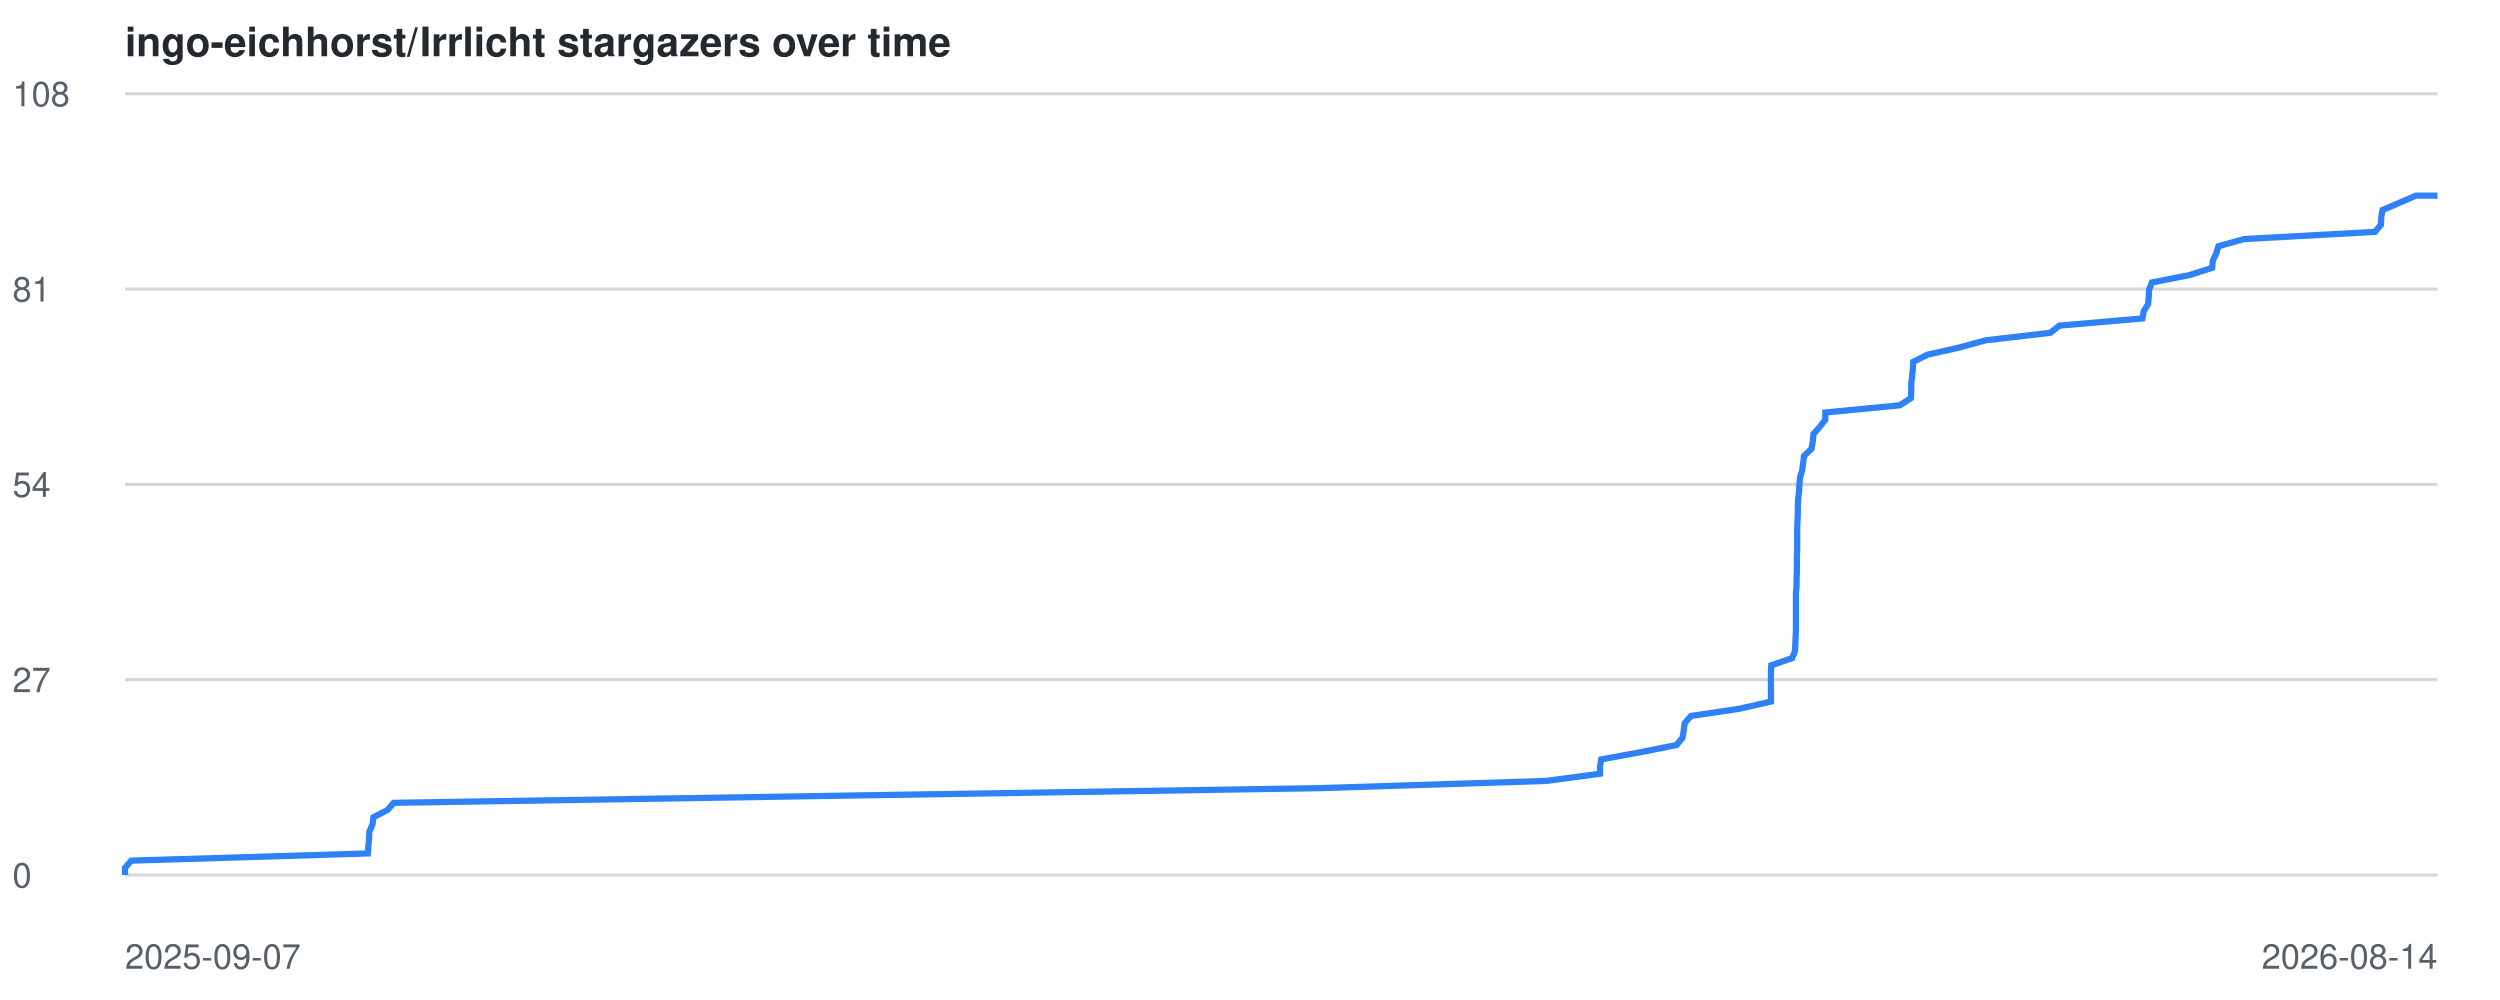
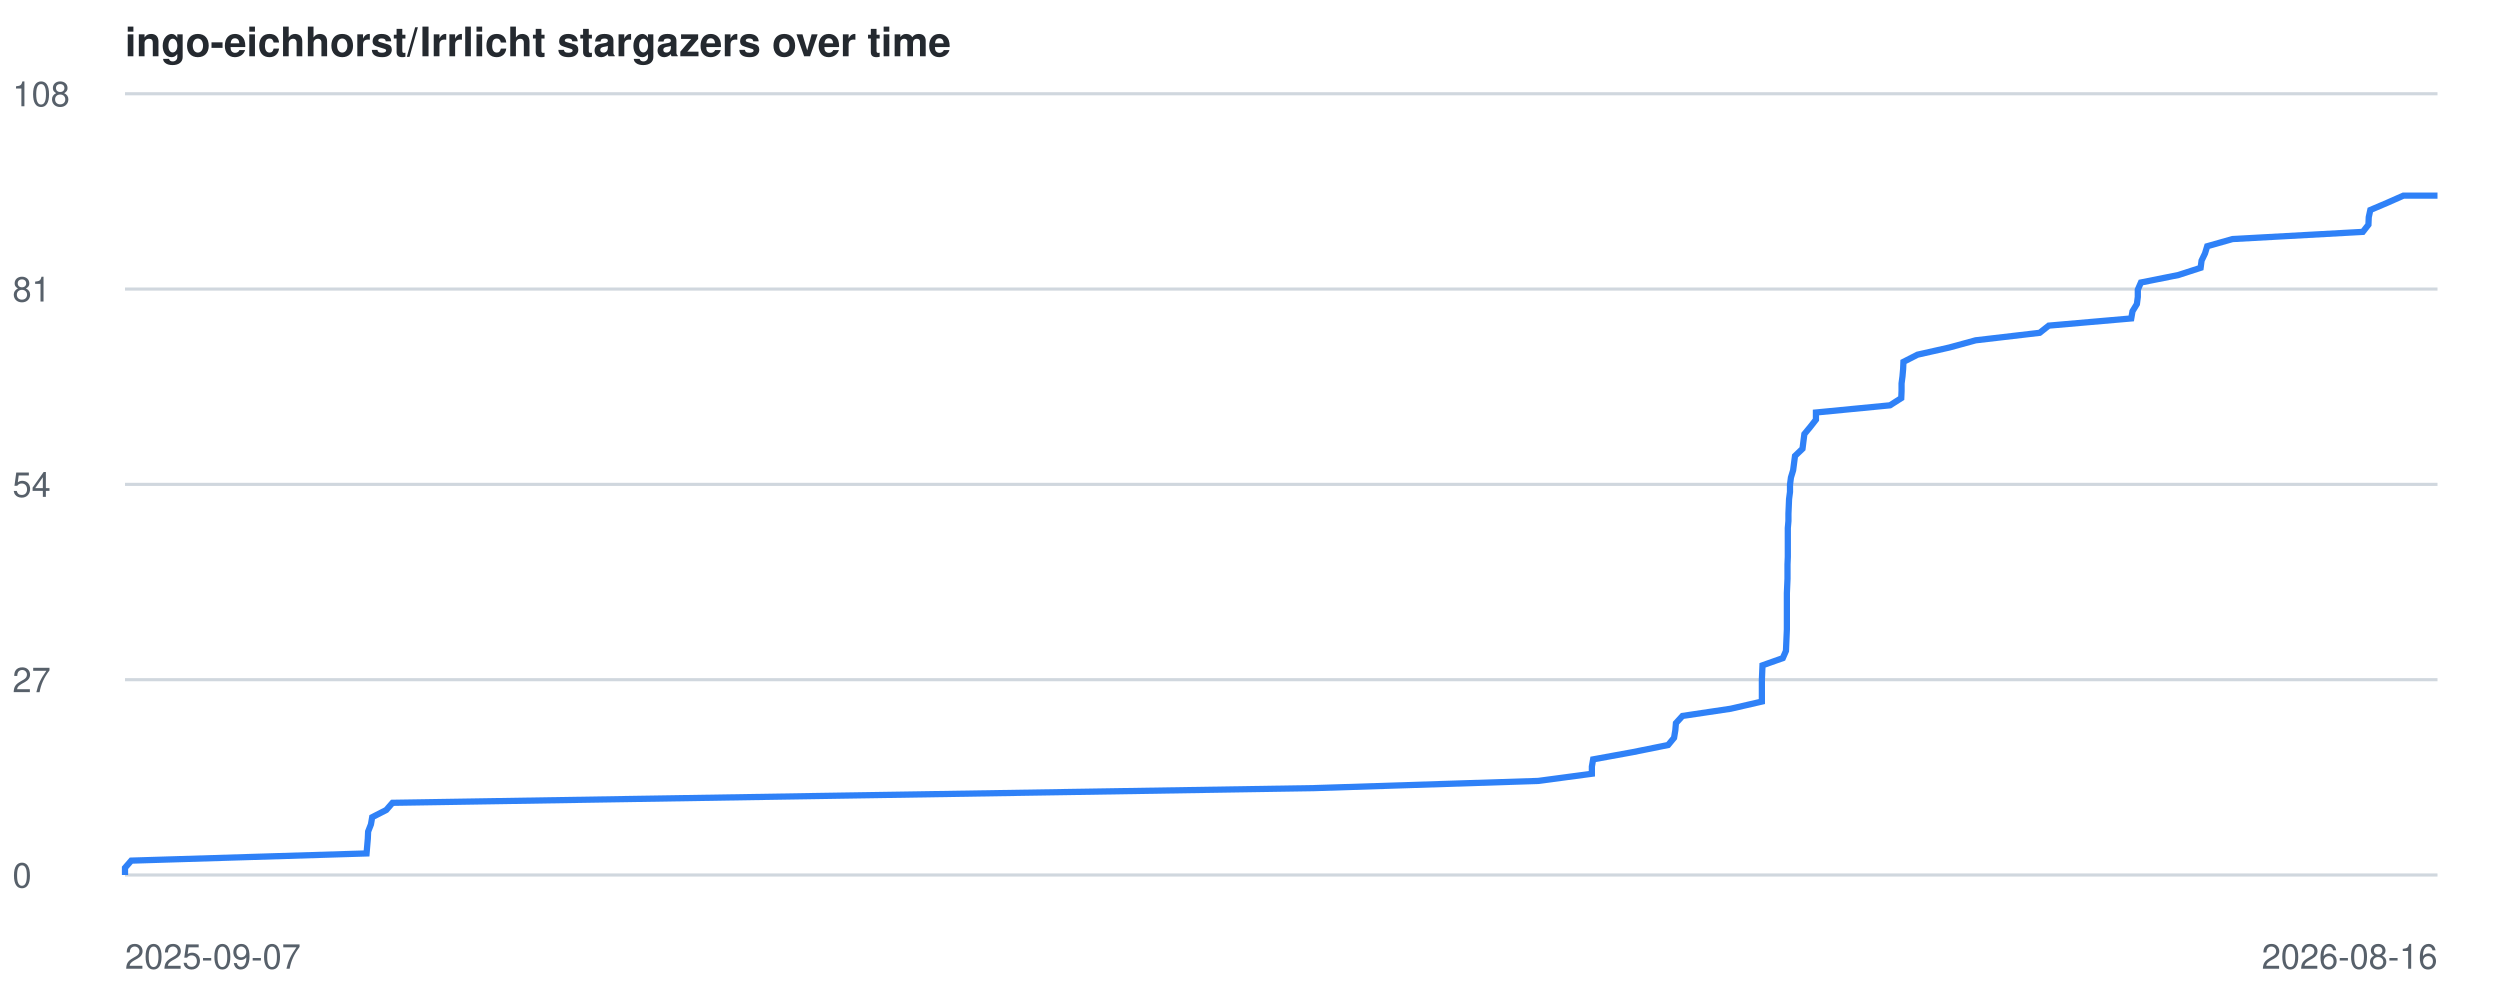
<svg xmlns="http://www.w3.org/2000/svg" viewBox="0 0 800 320" font-family="-apple-system,BlinkMacSystemFont,Segoe UI,Helvetica,Arial,sans-serif">
  <style>
    .line { fill: none; stroke: #2f81f7; stroke-width: 2; }
    .grid { stroke: #d0d7de; stroke-width: 1; }
    .label { fill: #57606a; font-size: 11px; }
    .title { fill: #24292f; font-size: 13px; font-weight: 600; }
    @media (prefers-color-scheme: dark) {
      .grid { stroke: #30363d; }
      .label { fill: #8b949e; }
      .title { fill: #c9d1d9; }
      .line { stroke: #58a6ff; }
    }
  </style>
  <text x="40" y="18" class="title">ingo-eichhorst/Irrlicht stargazers over time</text>
  <line x1="40" y1="280.0" x2="780" y2="280.0" class="grid" />
  <text x="4" y="284.0" class="label">0</text>
  <line x1="40" y1="217.5" x2="780" y2="217.5" class="grid" />
  <text x="4" y="221.5" class="label">27</text>
  <line x1="40" y1="155.0" x2="780" y2="155.0" class="grid" />
  <text x="4" y="159.0" class="label">54</text>
  <line x1="40" y1="92.5" x2="780" y2="92.5" class="grid" />
  <text x="4" y="96.5" class="label">81</text>
  <line x1="40" y1="30.0" x2="780" y2="30.0" class="grid" />
  <text x="4" y="34.0" class="label">108</text>
  <text x="40" y="310" class="label">2025-09-07</text>
-   <text x="780" y="310" text-anchor="end" class="label">2026-08-14</text>
-   <polyline points="40.0,280.0 40.0,277.7 42.0,275.4 117.7,273.1 117.9,270.7 118.1,268.4 118.2,266.1 119.2,263.8 119.5,261.5 124.0,259.2 126.0,256.9 270.4,254.6 422.5,252.2 494.7,249.9 512.0,247.6 512.0,245.3 512.4,243.0 525.0,240.7 536.5,238.4 538.4,236.1 538.8,233.7 539.1,231.4 541.1,229.1 556.6,226.8 566.7,224.5 566.7,222.2 566.7,219.9 566.7,217.6 566.7,215.2 566.8,212.9 573.5,210.6 574.4,208.3 574.5,206.0 574.6,203.7 574.7,201.4 574.7,199.1 574.7,196.7 574.7,194.4 574.7,192.1 574.7,189.8 574.9,187.5 574.9,185.2 575.0,182.9 575.0,180.6 575.0,178.2 575.1,175.9 575.1,173.6 575.1,171.3 575.1,169.0 575.2,166.7 575.3,164.4 575.3,162.1 575.4,159.7 575.7,157.4 575.8,155.1 576.0,152.8 576.7,150.5 577.0,148.2 577.3,145.9 579.7,143.6 580.1,141.2 580.3,138.9 582.3,136.6 584.1,134.3 584.1,132.0 607.9,129.7 611.5,127.4 611.6,125.1 611.6,122.7 611.9,120.4 612.1,118.1 612.2,115.8 616.8,113.5 627.0,111.2 635.4,108.9 656.1,106.5 659.0,104.2 685.6,101.9 686.0,99.6 687.4,97.3 687.6,95.0 687.7,92.7 688.6,90.4 700.7,88.0 707.9,85.7 708.1,83.4 709.2,81.1 709.9,78.8 718.1,76.5 760.0,74.2 761.9,71.9 762.0,69.5 762.4,67.2 767.8,64.9 773.1,62.6 780.0,62.6" class="line" />
+   <text x="780" y="310" text-anchor="end" class="label">2026-08-16</text>
+   <polyline points="40.0,280.0 40.0,277.7 42.0,275.4 117.3,273.1 117.5,270.7 117.7,268.4 117.8,266.1 118.7,263.8 119.1,261.5 123.6,259.2 125.6,256.9 269.2,254.6 420.4,252.2 492.2,249.9 509.4,247.6 509.4,245.3 509.8,243.0 522.4,240.7 533.8,238.4 535.7,236.1 536.1,233.7 536.3,231.4 538.4,229.1 553.8,226.8 563.8,224.5 563.8,222.2 563.8,219.9 563.8,217.6 563.9,215.2 564.0,212.9 570.5,210.6 571.5,208.3 571.6,206.0 571.7,203.7 571.8,201.4 571.8,199.1 571.8,196.7 571.8,194.4 571.8,192.1 571.8,189.8 571.9,187.5 572.0,185.2 572.0,182.9 572.0,180.6 572.1,178.2 572.1,175.9 572.1,173.6 572.1,171.3 572.1,169.0 572.3,166.7 572.3,164.4 572.4,162.1 572.5,159.7 572.8,157.4 572.8,155.1 573.1,152.8 573.8,150.5 574.1,148.2 574.4,145.9 576.8,143.6 577.1,141.2 577.4,138.9 579.3,136.6 581.1,134.3 581.1,132.0 604.8,129.7 608.4,127.4 608.5,125.1 608.5,122.7 608.8,120.4 609.0,118.1 609.1,115.8 613.6,113.5 623.8,111.2 632.2,108.9 652.7,106.5 655.6,104.2 682.0,101.9 682.4,99.6 683.8,97.3 684.1,95.0 684.1,92.7 685.1,90.4 697.1,88.0 704.2,85.7 704.5,83.4 705.6,81.1 706.3,78.8 714.4,76.5 756.1,74.2 757.9,71.9 758.0,69.5 758.5,67.2 763.9,64.9 769.1,62.6 780.0,62.6" class="line" />
</svg>
